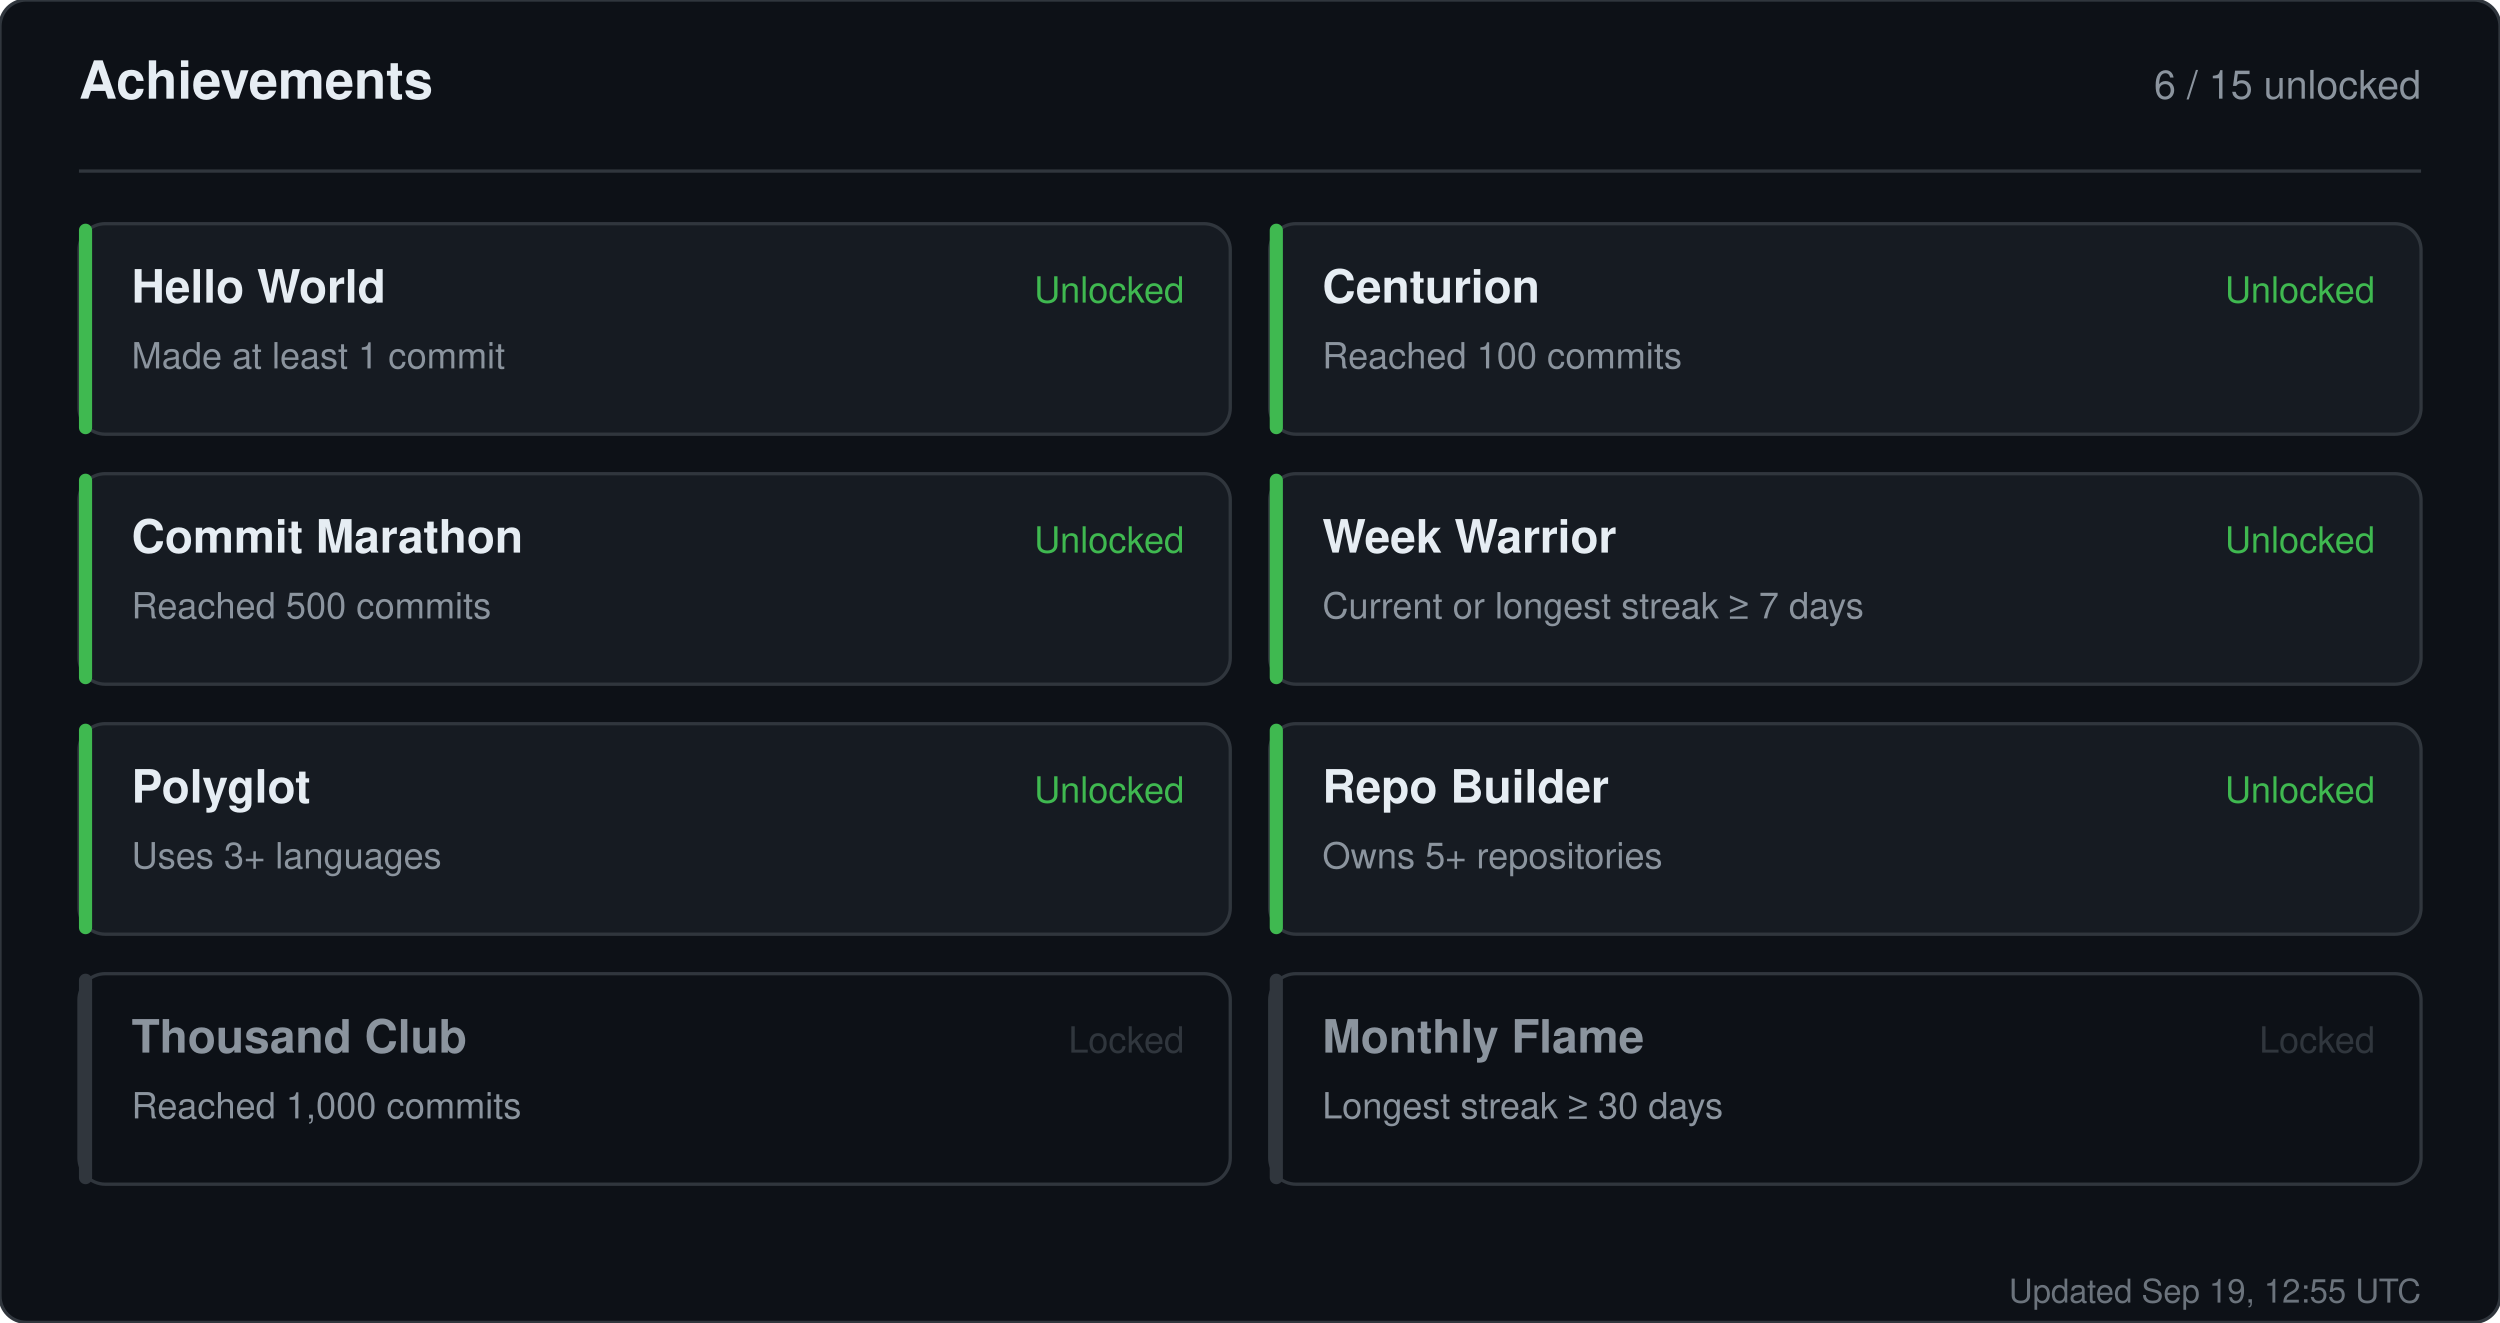
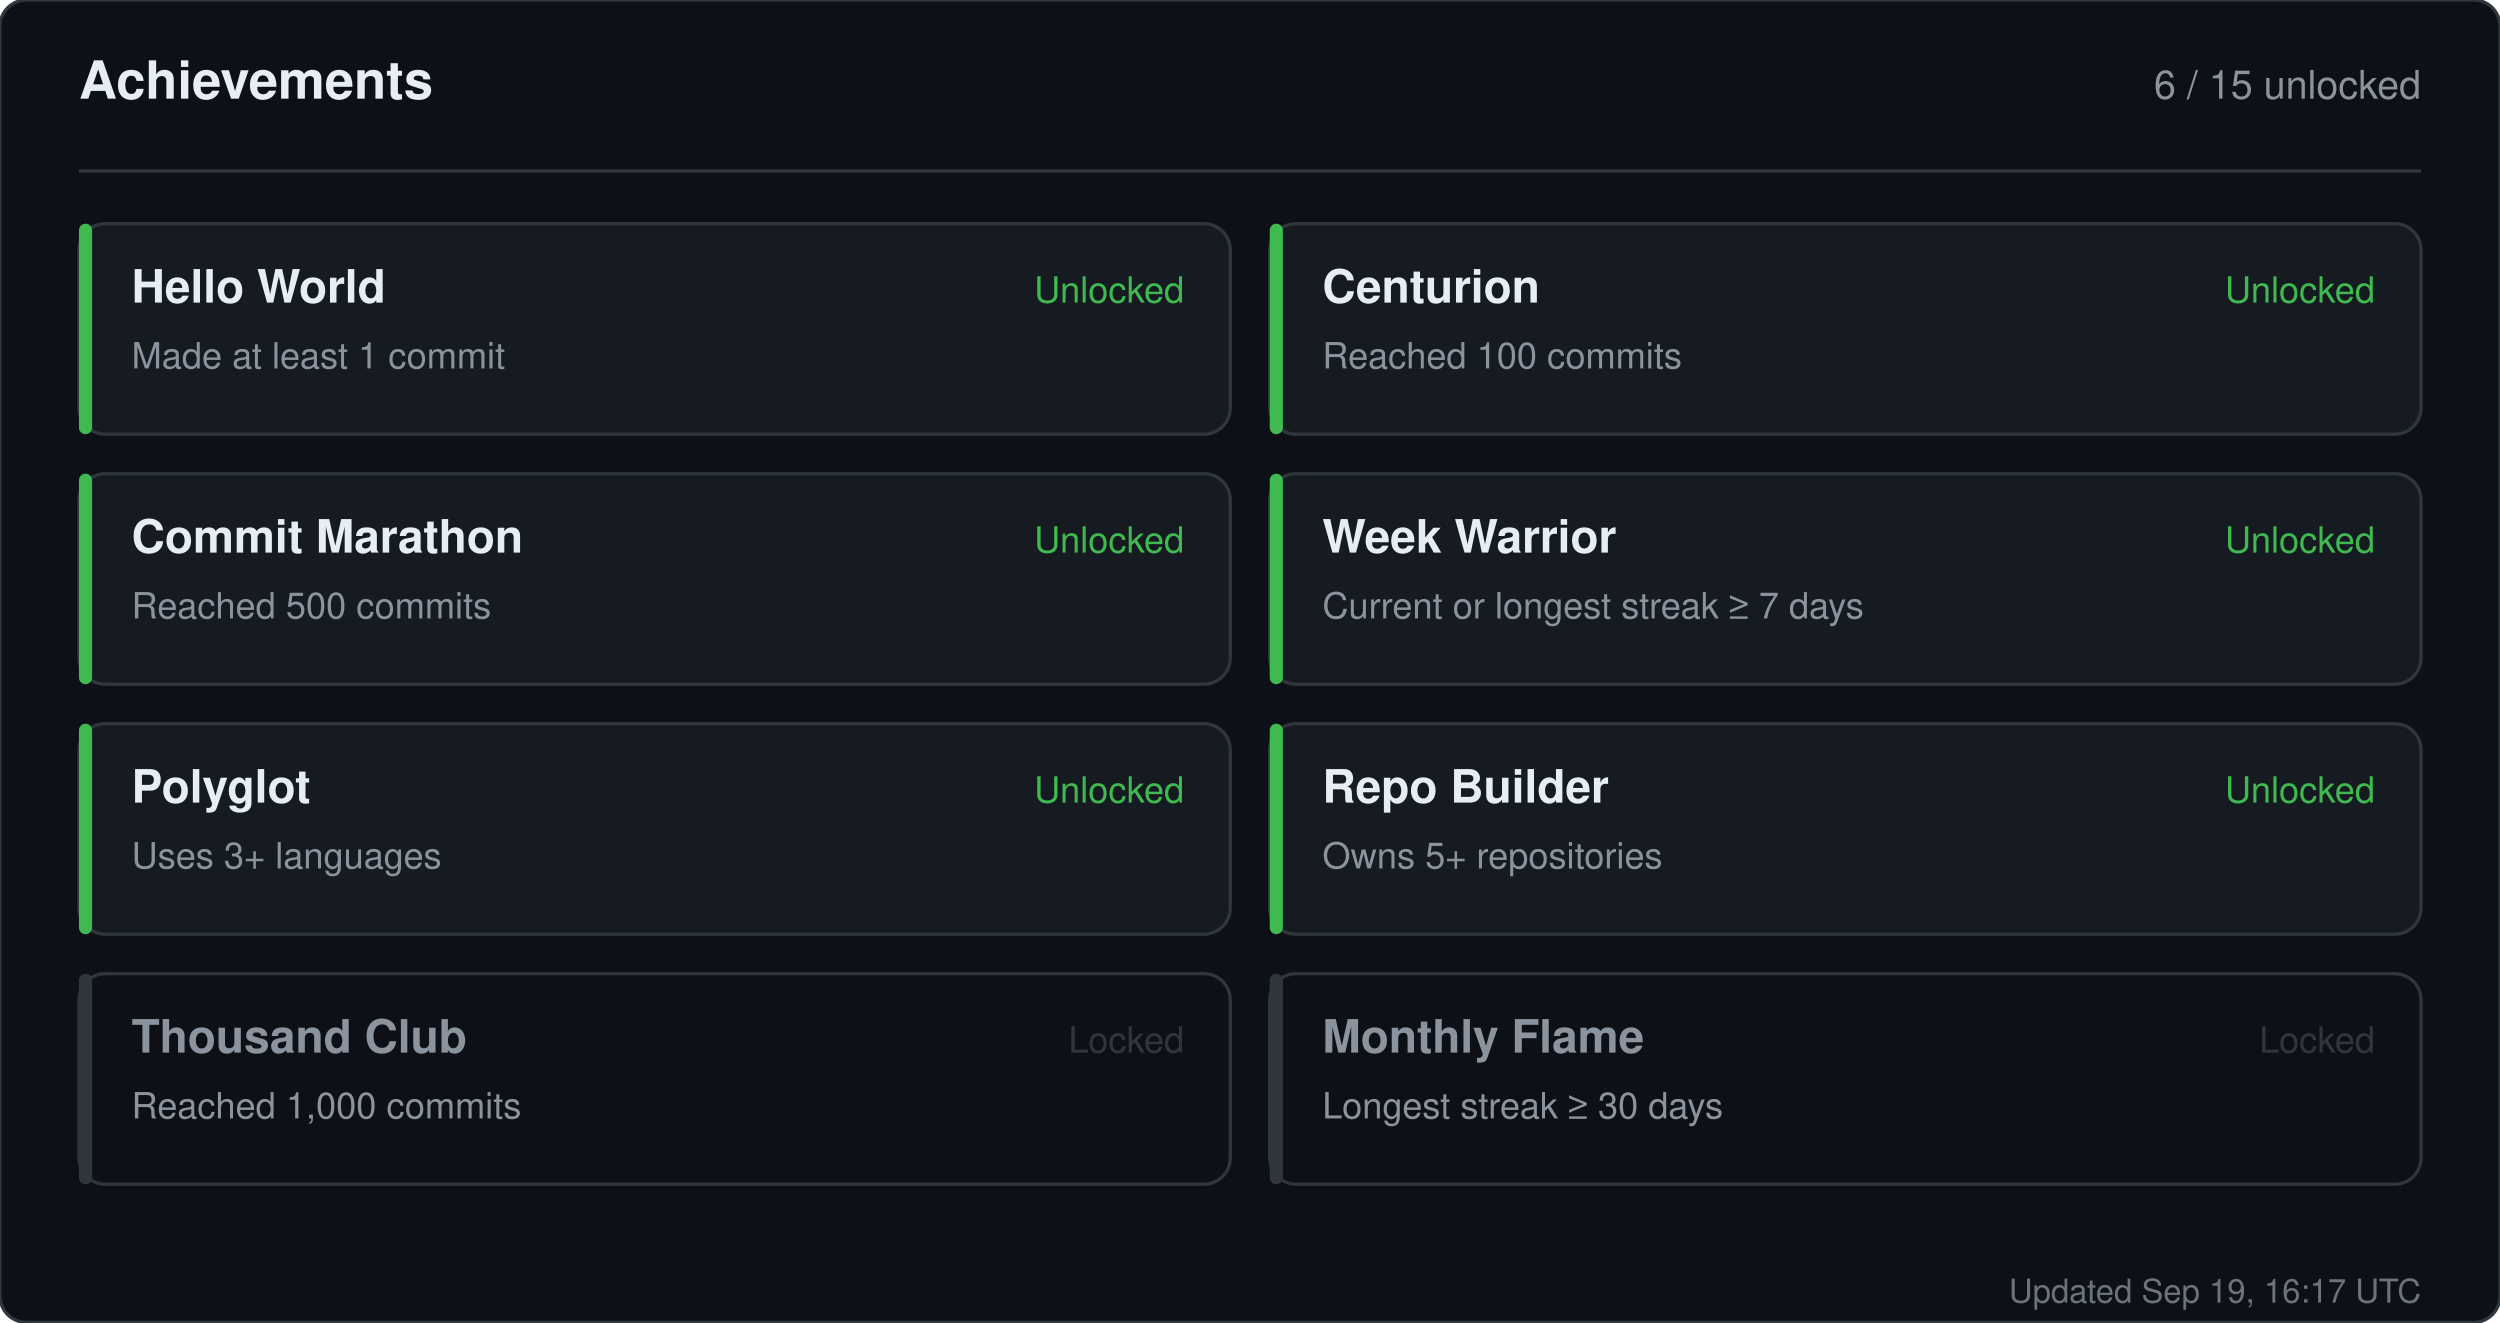
<svg xmlns="http://www.w3.org/2000/svg" width="760" height="402" viewBox="0 0 760 402" role="img" aria-label="Achievements for sandiirawan12">
  <rect width="760" height="402" rx="8" fill="#0d1117" stroke="#30363d" />
  <g font-family="-apple-system, BlinkMacSystemFont, Segoe UI, Helvetica, Arial, sans-serif">
    <text x="24" y="30" fill="#e6edf3" font-size="16" font-weight="700">Achievements</text>
    <text x="736" y="30" fill="#8b949e" font-size="12" text-anchor="end">6 / 15 unlocked</text>
    <line x1="24" y1="52" x2="736" y2="52" stroke="#30363d" />
    <rect x="24" y="68" width="350" height="64" rx="8" fill="#161b22" stroke="#30363d" />
    <rect x="24" y="68" width="4" height="64" rx="2" fill="#3fb950" />
    <text x="40" y="92" fill="#e6edf3" font-size="14" font-weight="700">Hello World</text>
    <text x="40" y="112" fill="#8b949e" font-size="11">Made at least 1 commit</text>
    <text x="360" y="92" fill="#3fb950" font-size="11" text-anchor="end">Unlocked</text>
    <rect x="386" y="68" width="350" height="64" rx="8" fill="#161b22" stroke="#30363d" />
    <rect x="386" y="68" width="4" height="64" rx="2" fill="#3fb950" />
    <text x="402" y="92" fill="#e6edf3" font-size="14" font-weight="700">Centurion</text>
    <text x="402" y="112" fill="#8b949e" font-size="11">Reached 100 commits</text>
    <text x="722" y="92" fill="#3fb950" font-size="11" text-anchor="end">Unlocked</text>
    <rect x="24" y="144" width="350" height="64" rx="8" fill="#161b22" stroke="#30363d" />
    <rect x="24" y="144" width="4" height="64" rx="2" fill="#3fb950" />
    <text x="40" y="168" fill="#e6edf3" font-size="14" font-weight="700">Commit Marathon</text>
    <text x="40" y="188" fill="#8b949e" font-size="11">Reached 500 commits</text>
    <text x="360" y="168" fill="#3fb950" font-size="11" text-anchor="end">Unlocked</text>
    <rect x="386" y="144" width="350" height="64" rx="8" fill="#161b22" stroke="#30363d" />
    <rect x="386" y="144" width="4" height="64" rx="2" fill="#3fb950" />
    <text x="402" y="168" fill="#e6edf3" font-size="14" font-weight="700">Week Warrior</text>
    <text x="402" y="188" fill="#8b949e" font-size="11">Current or longest streak ≥ 7 days</text>
    <text x="722" y="168" fill="#3fb950" font-size="11" text-anchor="end">Unlocked</text>
    <rect x="24" y="220" width="350" height="64" rx="8" fill="#161b22" stroke="#30363d" />
    <rect x="24" y="220" width="4" height="64" rx="2" fill="#3fb950" />
    <text x="40" y="244" fill="#e6edf3" font-size="14" font-weight="700">Polyglot</text>
    <text x="40" y="264" fill="#8b949e" font-size="11">Uses 3+ languages</text>
    <text x="360" y="244" fill="#3fb950" font-size="11" text-anchor="end">Unlocked</text>
    <rect x="386" y="220" width="350" height="64" rx="8" fill="#161b22" stroke="#30363d" />
    <rect x="386" y="220" width="4" height="64" rx="2" fill="#3fb950" />
    <text x="402" y="244" fill="#e6edf3" font-size="14" font-weight="700">Repo Builder</text>
    <text x="402" y="264" fill="#8b949e" font-size="11">Owns 5+ repositories</text>
    <text x="722" y="244" fill="#3fb950" font-size="11" text-anchor="end">Unlocked</text>
    <rect x="24" y="296" width="350" height="64" rx="8" fill="#0d1117" stroke="#30363d" />
    <rect x="24" y="296" width="4" height="64" rx="2" fill="#30363d" />
    <text x="40" y="320" fill="#8b949e" font-size="14" font-weight="700">Thousand Club</text>
    <text x="40" y="340" fill="#8b949e" font-size="11">Reached 1,000 commits</text>
    <text x="360" y="320" fill="#30363d" font-size="11" text-anchor="end">Locked</text>
    <rect x="386" y="296" width="350" height="64" rx="8" fill="#0d1117" stroke="#30363d" />
    <rect x="386" y="296" width="4" height="64" rx="2" fill="#30363d" />
    <text x="402" y="320" fill="#8b949e" font-size="14" font-weight="700">Monthly Flame</text>
    <text x="402" y="340" fill="#8b949e" font-size="11">Longest streak ≥ 30 days</text>
    <text x="722" y="320" fill="#30363d" font-size="11" text-anchor="end">Locked</text>
-     <text x="736" y="396" fill="#8b949e" font-size="10" text-anchor="end" opacity="0.75">Updated Sep 19, 12:55 UTC</text>
+     <text x="736" y="396" fill="#8b949e" font-size="10" text-anchor="end" opacity="0.75">Updated Sep 19, 16:17 UTC</text>
  </g>
</svg>
